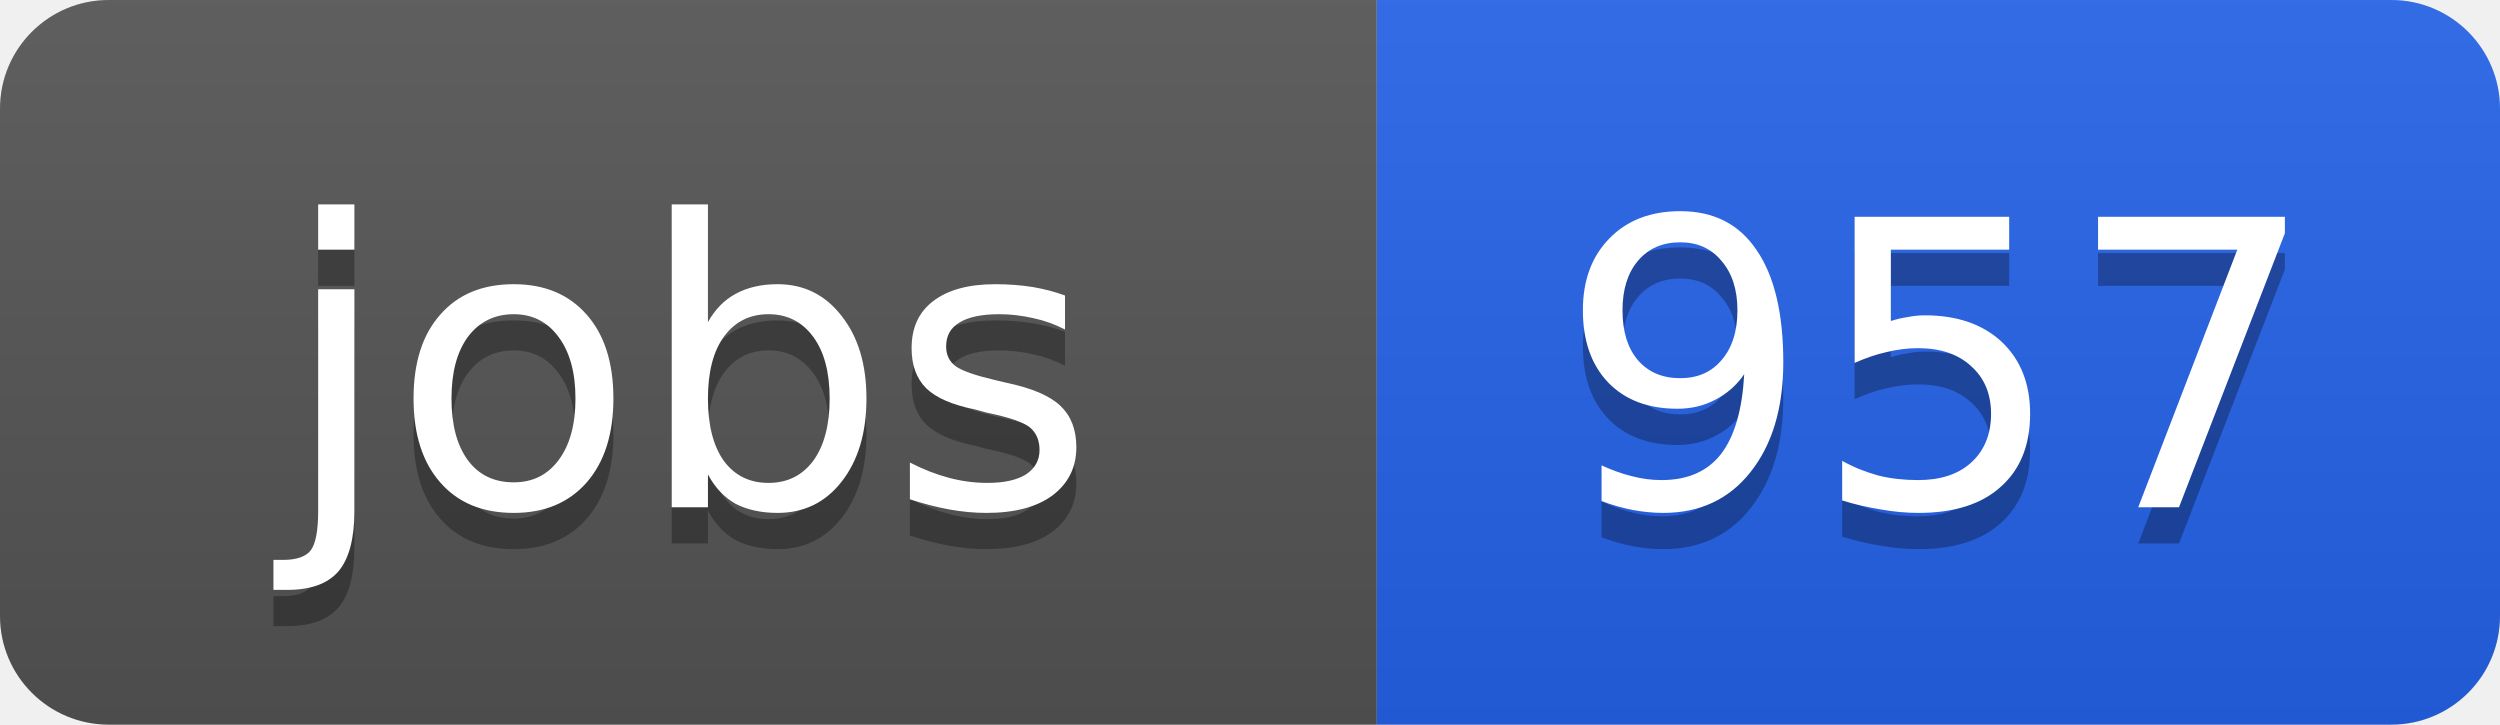
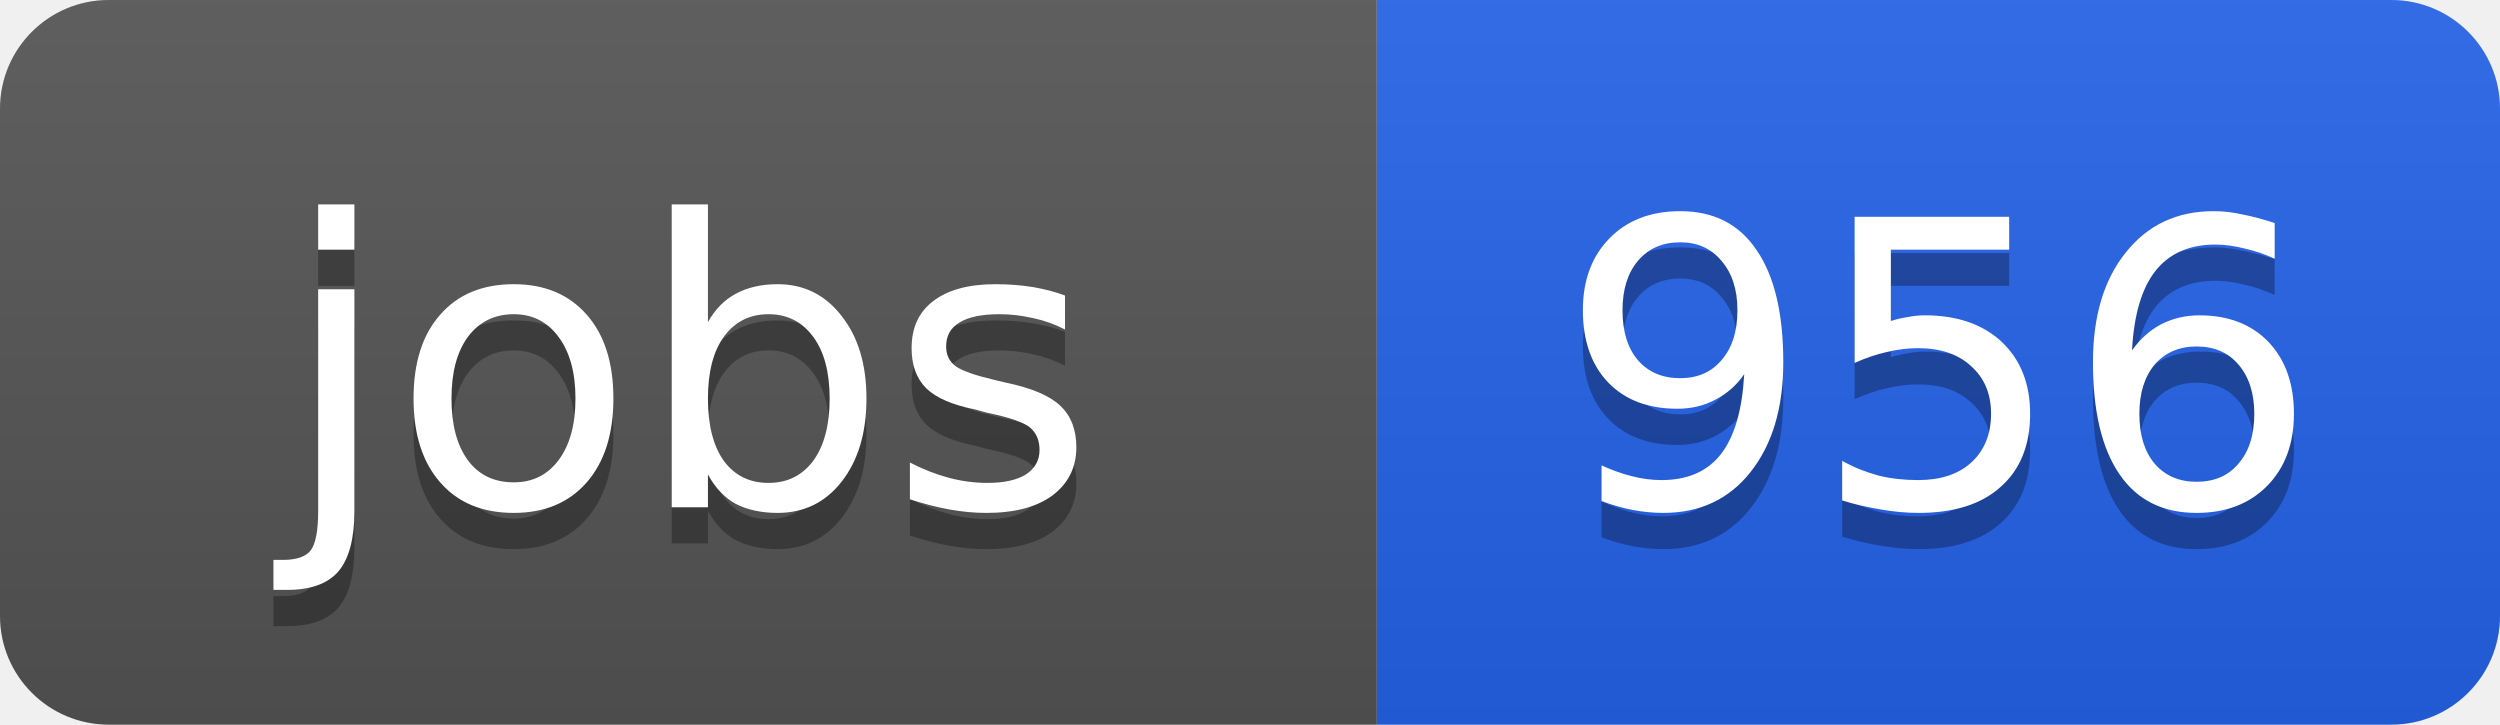
<svg xmlns="http://www.w3.org/2000/svg" width="69" height="20">
  <linearGradient id="b" x2="0" y2="100%">
    <stop offset="0" stop-color="#bbb" stop-opacity=".1" />
    <stop offset="1" stop-opacity=".1" />
  </linearGradient>
  <clipPath id="a">
    <rect width="69" height="20" rx="3" fill="#fff" />
  </clipPath>
  <g clip-path="url(#a)">
    <path fill="#555" d="M0 0h38v20H0z" />
    <path fill="#2563eb" d="M38 0h31v20H38z" />
    <path fill="url(#b)" d="M0 0h69v20H0z" />
  </g>
  <g fill="#fff" text-anchor="middle" font-family="DejaVu Sans,Verdana,Geneva,sans-serif" font-size="11">
    <text x="19" y="15" fill="#010101" fill-opacity=".3">jobs</text>
    <text x="19" y="14">jobs</text>
-     <text x="53.5" y="15" fill="#010101" fill-opacity=".3">957</text>
-     <text x="53.5" y="14">957</text>
+     <text x="53.5" y="15" fill="#010101" fill-opacity=".3">956</text>
+     <text x="53.5" y="14">956</text>
  </g>
</svg>
